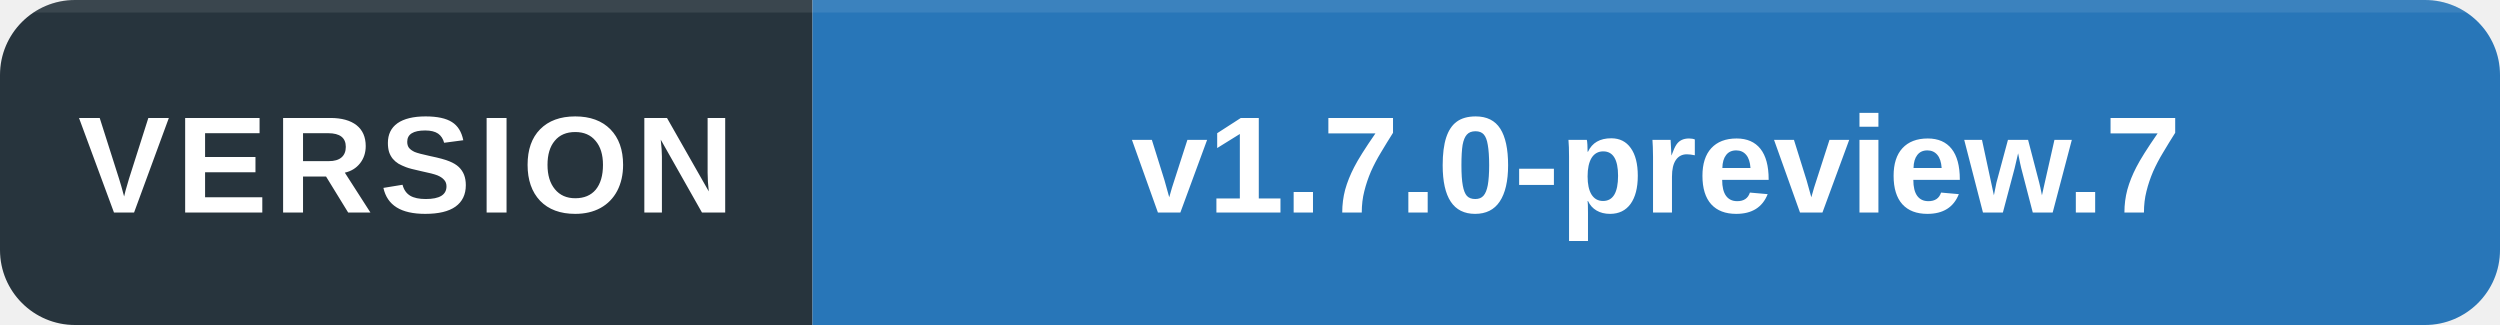
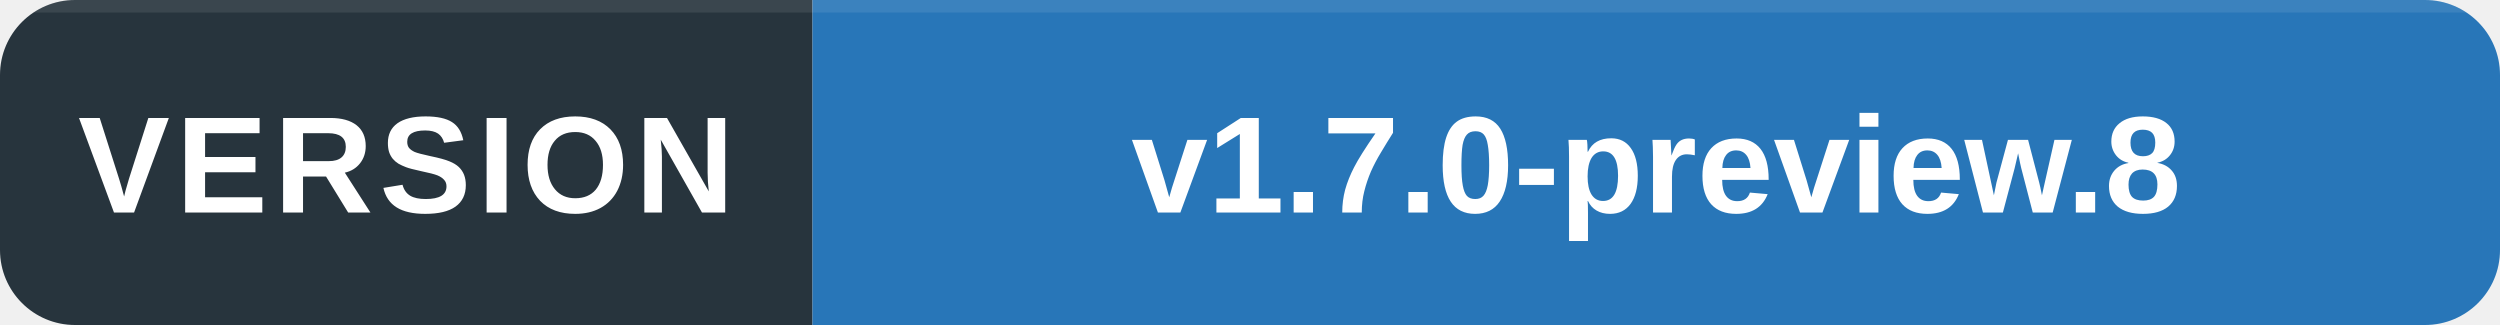
<svg xmlns="http://www.w3.org/2000/svg" width="200" height="26" viewBox="0 0 200 26" role="img" aria-labelledby="title desc">
  <defs>
    <clipPath id="round">
      <rect width="200" height="26" rx="6" />
    </clipPath>
  </defs>
  <g clip-path="url(#round)">
    <path fill="#27343d" d="M0 0h65v26H0z" />
    <path fill="#2876b8" d="M65 0h135v26H65z" />
    <path fill="#fff" fill-opacity=".09" d="M0 0h200v1H0z" />
  </g>
  <g fill="#fff" font-family="Segoe UI,Arial,sans-serif" font-size="11" text-anchor="middle">
    <text x="32.5" y="17" font-weight="600" letter-spacing=".5">VERSION</text>
-     <text x="132.5" y="17" font-weight="600">v1.7.0-preview.7</text>
+     <text x="132.5" y="17" font-weight="600">v1.7.0-preview.8</text>
  </g>
</svg>
